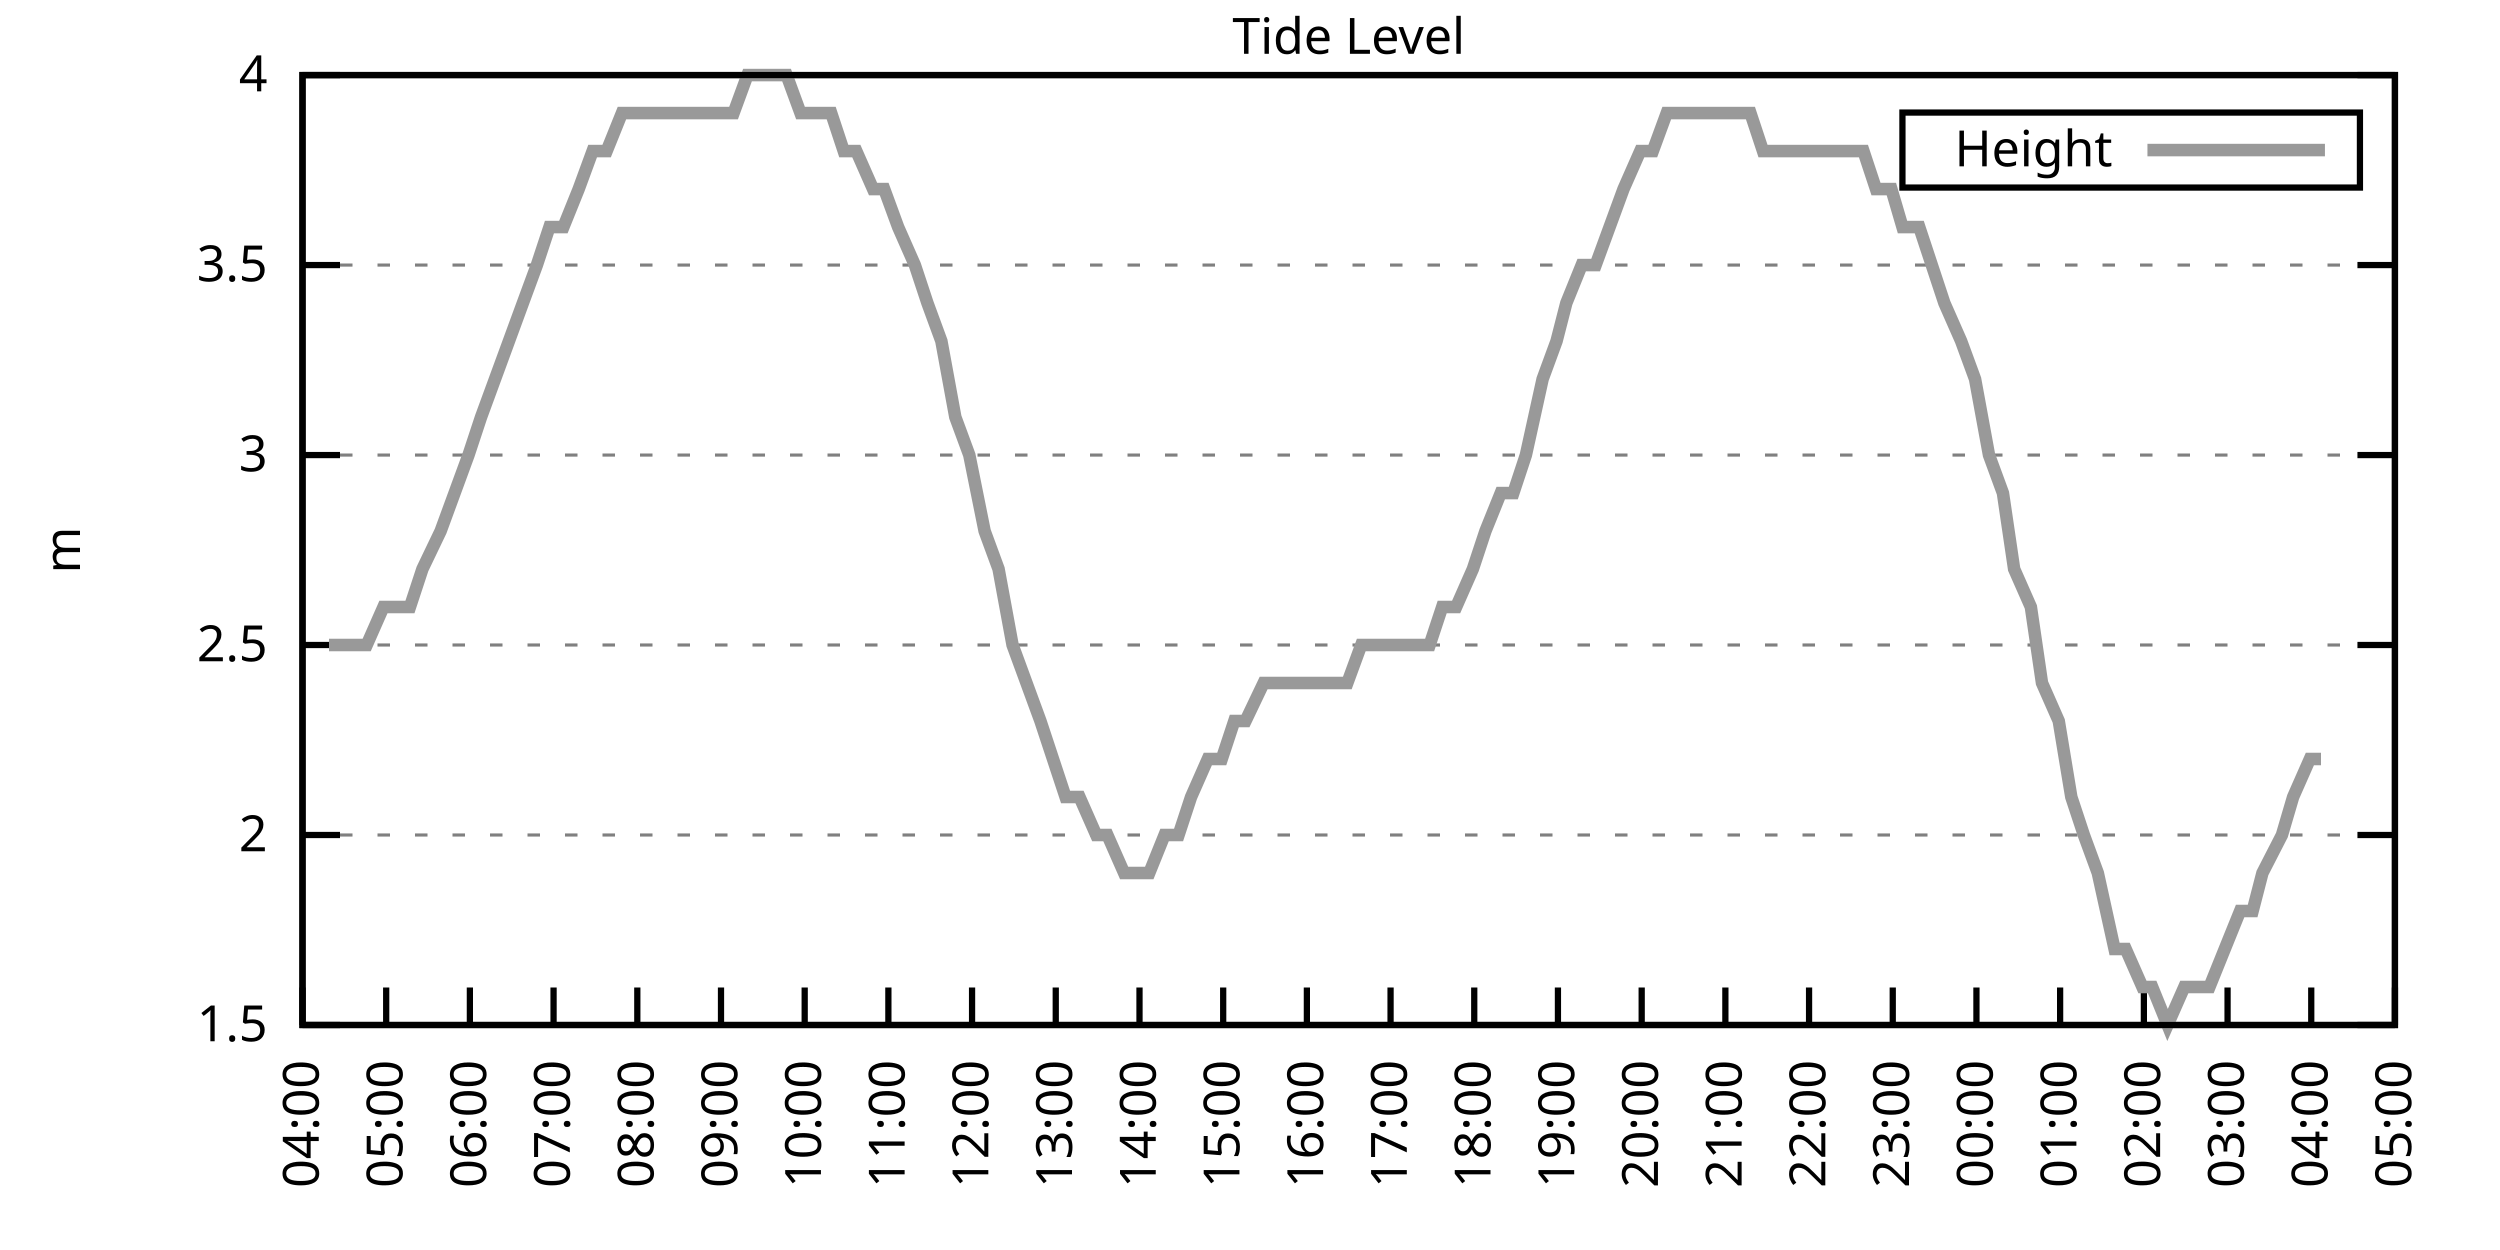
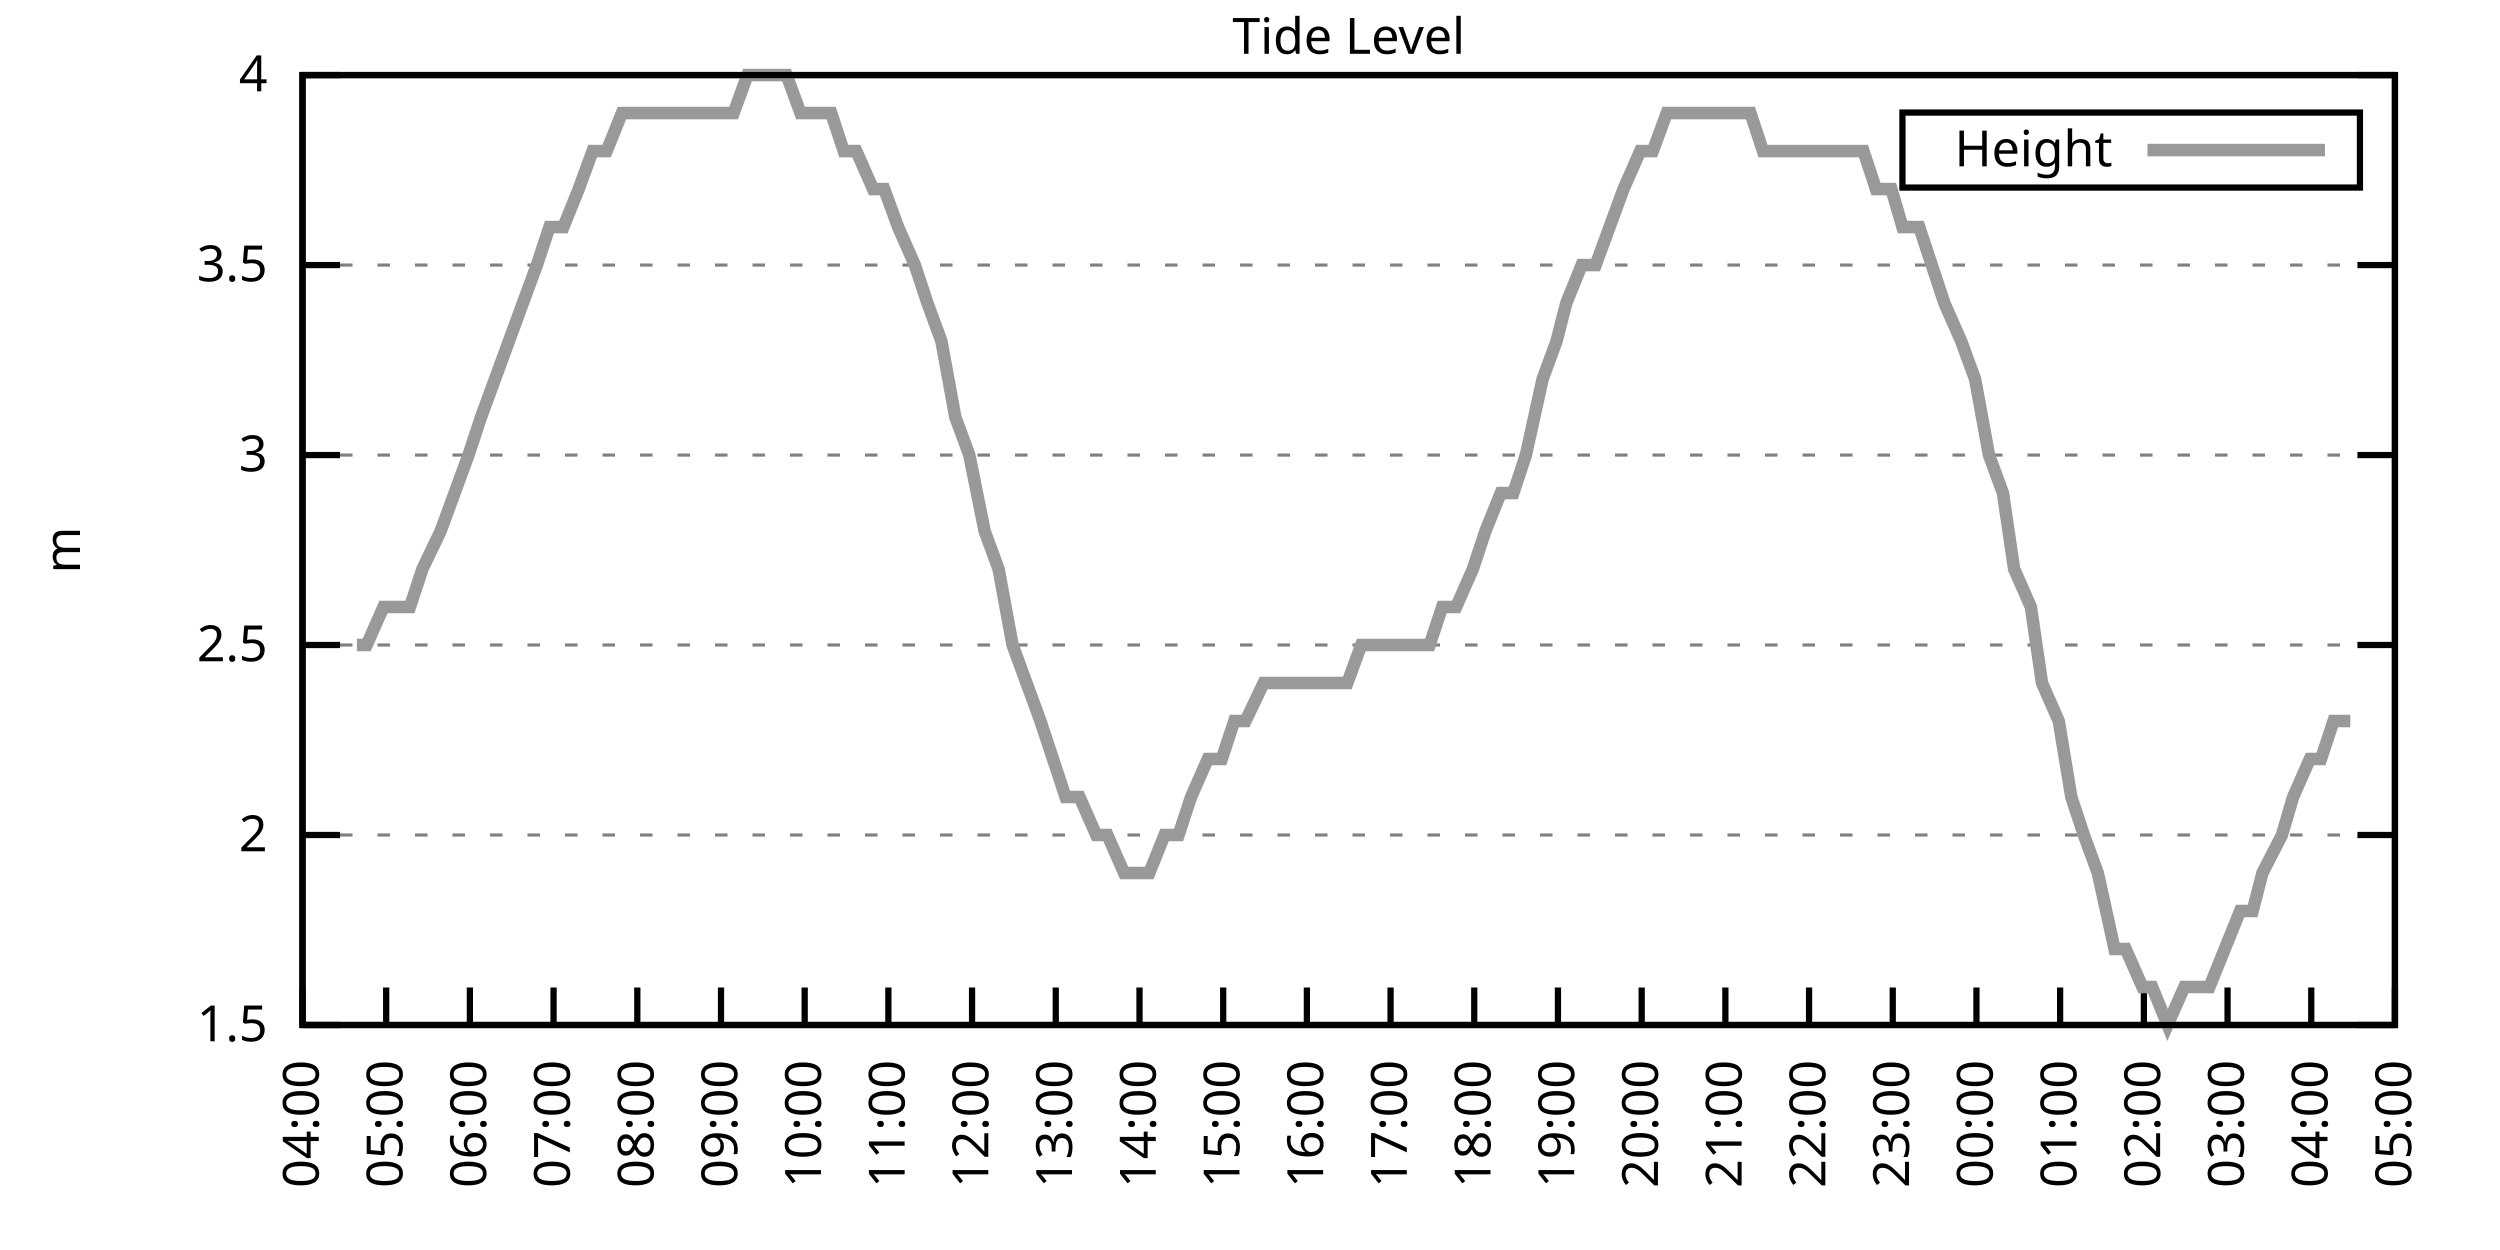
<svg xmlns="http://www.w3.org/2000/svg" xmlns:xlink="http://www.w3.org/1999/xlink" width="400" height="200" viewBox="0 0 400 200">
  <g id="gnuplot_canvas">
    <rect x="0" y="0" width="400" height="200" fill="none" />
    <defs>
      <circle id="gpDot" r="0.5" stroke-width="0.5" stroke="currentColor" />
      <path id="gpPt0" stroke-width="0.333" stroke="currentColor" d="M-1,0 h2 M0,-1 v2" />
      <path id="gpPt1" stroke-width="0.333" stroke="currentColor" d="M-1,-1 L1,1 M1,-1 L-1,1" />
      <path id="gpPt2" stroke-width="0.333" stroke="currentColor" d="M-1,0 L1,0 M0,-1 L0,1 M-1,-1 L1,1 M-1,1 L1,-1" />
      <rect id="gpPt3" stroke-width="0.333" stroke="currentColor" x="-1" y="-1" width="2" height="2" />
      <rect id="gpPt4" stroke-width="0.333" stroke="currentColor" fill="currentColor" x="-1" y="-1" width="2" height="2" />
      <circle id="gpPt5" stroke-width="0.333" stroke="currentColor" cx="0" cy="0" r="1" />
      <use xlink:href="#gpPt5" id="gpPt6" fill="currentColor" stroke="none" />
      <path id="gpPt7" stroke-width="0.333" stroke="currentColor" d="M0,-1.33 L-1.33,0.67 L1.33,0.67 z" />
      <use xlink:href="#gpPt7" id="gpPt8" fill="currentColor" stroke="none" />
      <use xlink:href="#gpPt7" id="gpPt9" stroke="currentColor" transform="rotate(180)" />
      <use xlink:href="#gpPt9" id="gpPt10" fill="currentColor" stroke="none" />
      <use xlink:href="#gpPt3" id="gpPt11" stroke="currentColor" transform="rotate(45)" />
      <use xlink:href="#gpPt11" id="gpPt12" fill="currentColor" stroke="none" />
      <path id="gpPt13" stroke-width="0.333" stroke="currentColor" d="M0,1.330 L1.265,0.411 L0.782,-1.067 L-0.782,-1.076 L-1.265,0.411 z" />
      <use xlink:href="#gpPt13" id="gpPt14" fill="currentColor" stroke="none" />
      <filter id="textbox" filterUnits="objectBoundingBox" x="0" y="0" height="1" width="1">
        <feFlood flood-color="white" flood-opacity="1" result="bgnd" />
        <feComposite in="SourceGraphic" in2="bgnd" operator="atop" />
      </filter>
      <filter id="greybox" filterUnits="objectBoundingBox" x="0" y="0" height="1" width="1">
        <feFlood flood-color="lightgrey" flood-opacity="1" result="grey" />
        <feComposite in="SourceGraphic" in2="grey" operator="atop" />
      </filter>
    </defs>
    <g fill="none" color="white" stroke="currentColor" stroke-width="1.00" stroke-linecap="butt" stroke-linejoin="miter">
</g>
    <g fill="none" color="black" stroke="currentColor" stroke-width="1.00" stroke-linecap="butt" stroke-linejoin="miter">
      <g stroke="none" shape-rendering="crispEdges">
        <polygon fill="rgb(255, 255, 255)" points="48.40,164.00 383.18,164.00 383.18,12.02 48.40,12.02 " />
      </g>
    </g>
    <g fill="none" color="black" stroke="currentColor" stroke-width="1.00" stroke-linecap="butt" stroke-linejoin="miter">
</g>
    <g fill="none" color="black" stroke="black" stroke-width="0.50" stroke-linecap="butt" stroke-linejoin="miter">
</g>
    <g fill="none" color="gray" stroke="currentColor" stroke-width="0.50" stroke-linecap="butt" stroke-linejoin="miter">
      <path stroke="gray" stroke-dasharray="2,4" class="gridline" d="M48.40,164.00 L383.19,164.00  " />
    </g>
    <g fill="none" color="gray" stroke="gray" stroke-width="1.00" stroke-linecap="butt" stroke-linejoin="miter">
</g>
    <g fill="none" color="black" stroke="currentColor" stroke-width="1.00" stroke-linecap="butt" stroke-linejoin="miter">
      <path stroke="black" d="M48.40,164.00 L54.40,164.00 M383.19,164.00 L377.19,164.00  " />
      <g transform="translate(42.80,166.60)" stroke="none" fill="black" font-family="Sans" font-size="8.00" text-anchor="end">
        <text>
          <tspan font-family="Sans"> 1.5</tspan>
        </text>
      </g>
    </g>
    <g fill="none" color="black" stroke="currentColor" stroke-width="1.00" stroke-linecap="butt" stroke-linejoin="miter">
</g>
    <g fill="none" color="black" stroke="black" stroke-width="0.50" stroke-linecap="butt" stroke-linejoin="miter">
</g>
    <g fill="none" color="gray" stroke="currentColor" stroke-width="0.50" stroke-linecap="butt" stroke-linejoin="miter">
      <path stroke="gray" stroke-dasharray="2,4" class="gridline" d="M48.40,133.60 L383.19,133.60  " />
    </g>
    <g fill="none" color="gray" stroke="gray" stroke-width="1.00" stroke-linecap="butt" stroke-linejoin="miter">
</g>
    <g fill="none" color="black" stroke="currentColor" stroke-width="1.00" stroke-linecap="butt" stroke-linejoin="miter">
      <path stroke="black" d="M48.40,133.60 L54.40,133.60 M383.19,133.60 L377.19,133.60  " />
      <g transform="translate(42.80,136.20)" stroke="none" fill="black" font-family="Sans" font-size="8.00" text-anchor="end">
        <text>
          <tspan font-family="Sans"> 2</tspan>
        </text>
      </g>
    </g>
    <g fill="none" color="black" stroke="currentColor" stroke-width="1.00" stroke-linecap="butt" stroke-linejoin="miter">
</g>
    <g fill="none" color="black" stroke="black" stroke-width="0.50" stroke-linecap="butt" stroke-linejoin="miter">
</g>
    <g fill="none" color="gray" stroke="currentColor" stroke-width="0.50" stroke-linecap="butt" stroke-linejoin="miter">
      <path stroke="gray" stroke-dasharray="2,4" class="gridline" d="M48.40,103.20 L383.19,103.20  " />
    </g>
    <g fill="none" color="gray" stroke="gray" stroke-width="1.00" stroke-linecap="butt" stroke-linejoin="miter">
</g>
    <g fill="none" color="black" stroke="currentColor" stroke-width="1.00" stroke-linecap="butt" stroke-linejoin="miter">
      <path stroke="black" d="M48.40,103.20 L54.40,103.20 M383.19,103.20 L377.19,103.20  " />
      <g transform="translate(42.80,105.80)" stroke="none" fill="black" font-family="Sans" font-size="8.00" text-anchor="end">
        <text>
          <tspan font-family="Sans"> 2.5</tspan>
        </text>
      </g>
    </g>
    <g fill="none" color="black" stroke="currentColor" stroke-width="1.00" stroke-linecap="butt" stroke-linejoin="miter">
</g>
    <g fill="none" color="black" stroke="black" stroke-width="0.50" stroke-linecap="butt" stroke-linejoin="miter">
</g>
    <g fill="none" color="gray" stroke="currentColor" stroke-width="0.50" stroke-linecap="butt" stroke-linejoin="miter">
      <path stroke="gray" stroke-dasharray="2,4" class="gridline" d="M48.40,72.81 L383.19,72.81  " />
    </g>
    <g fill="none" color="gray" stroke="gray" stroke-width="1.00" stroke-linecap="butt" stroke-linejoin="miter">
</g>
    <g fill="none" color="black" stroke="currentColor" stroke-width="1.00" stroke-linecap="butt" stroke-linejoin="miter">
      <path stroke="black" d="M48.40,72.81 L54.40,72.81 M383.19,72.81 L377.19,72.81  " />
      <g transform="translate(42.80,75.41)" stroke="none" fill="black" font-family="Sans" font-size="8.00" text-anchor="end">
        <text>
          <tspan font-family="Sans"> 3</tspan>
        </text>
      </g>
    </g>
    <g fill="none" color="black" stroke="currentColor" stroke-width="1.00" stroke-linecap="butt" stroke-linejoin="miter">
</g>
    <g fill="none" color="black" stroke="black" stroke-width="0.50" stroke-linecap="butt" stroke-linejoin="miter">
</g>
    <g fill="none" color="gray" stroke="currentColor" stroke-width="0.50" stroke-linecap="butt" stroke-linejoin="miter">
      <path stroke="gray" stroke-dasharray="2,4" class="gridline" d="M48.40,42.41 L383.19,42.41  " />
    </g>
    <g fill="none" color="gray" stroke="gray" stroke-width="1.00" stroke-linecap="butt" stroke-linejoin="miter">
</g>
    <g fill="none" color="black" stroke="currentColor" stroke-width="1.00" stroke-linecap="butt" stroke-linejoin="miter">
      <path stroke="black" d="M48.40,42.41 L54.40,42.41 M383.19,42.41 L377.19,42.41  " />
      <g transform="translate(42.80,45.01)" stroke="none" fill="black" font-family="Sans" font-size="8.00" text-anchor="end">
        <text>
          <tspan font-family="Sans"> 3.5</tspan>
        </text>
      </g>
    </g>
    <g fill="none" color="black" stroke="currentColor" stroke-width="1.00" stroke-linecap="butt" stroke-linejoin="miter">
</g>
    <g fill="none" color="black" stroke="black" stroke-width="0.50" stroke-linecap="butt" stroke-linejoin="miter">
</g>
    <g fill="none" color="gray" stroke="currentColor" stroke-width="0.50" stroke-linecap="butt" stroke-linejoin="miter">
      <path stroke="gray" stroke-dasharray="2,4" class="gridline" d="M48.40,12.01 L383.19,12.01  " />
    </g>
    <g fill="none" color="gray" stroke="gray" stroke-width="1.00" stroke-linecap="butt" stroke-linejoin="miter">
</g>
    <g fill="none" color="black" stroke="currentColor" stroke-width="1.00" stroke-linecap="butt" stroke-linejoin="miter">
      <path stroke="black" d="M48.40,12.01 L54.40,12.01 M383.19,12.01 L377.19,12.01  " />
      <g transform="translate(42.80,14.61)" stroke="none" fill="black" font-family="Sans" font-size="8.00" text-anchor="end">
        <text>
          <tspan font-family="Sans"> 4</tspan>
        </text>
      </g>
    </g>
    <g fill="none" color="black" stroke="currentColor" stroke-width="1.00" stroke-linecap="butt" stroke-linejoin="miter">
      <path stroke="black" d="M48.40,164.00 L48.40,158.00  " />
      <g transform="translate(51.00,169.60) rotate(270.00)" stroke="none" fill="black" font-family="Sans" font-size="8.00" text-anchor="end">
        <text>
          <tspan font-family="Sans">04:00</tspan>
        </text>
      </g>
    </g>
    <g fill="none" color="black" stroke="currentColor" stroke-width="1.00" stroke-linecap="butt" stroke-linejoin="miter">
      <path stroke="black" d="M61.79,164.00 L61.79,158.00  " />
      <g transform="translate(64.39,169.60) rotate(270.00)" stroke="none" fill="black" font-family="Sans" font-size="8.00" text-anchor="end">
        <text>
          <tspan font-family="Sans">05:00</tspan>
        </text>
      </g>
    </g>
    <g fill="none" color="black" stroke="currentColor" stroke-width="1.00" stroke-linecap="butt" stroke-linejoin="miter">
      <path stroke="black" d="M75.18,164.00 L75.18,158.00  " />
      <g transform="translate(77.78,169.60) rotate(270.00)" stroke="none" fill="black" font-family="Sans" font-size="8.00" text-anchor="end">
        <text>
          <tspan font-family="Sans">06:00</tspan>
        </text>
      </g>
    </g>
    <g fill="none" color="black" stroke="currentColor" stroke-width="1.00" stroke-linecap="butt" stroke-linejoin="miter">
      <path stroke="black" d="M88.57,164.00 L88.57,158.00  " />
      <g transform="translate(91.17,169.60) rotate(270.00)" stroke="none" fill="black" font-family="Sans" font-size="8.00" text-anchor="end">
        <text>
          <tspan font-family="Sans">07:00</tspan>
        </text>
      </g>
    </g>
    <g fill="none" color="black" stroke="currentColor" stroke-width="1.00" stroke-linecap="butt" stroke-linejoin="miter">
      <path stroke="black" d="M101.97,164.00 L101.97,158.00  " />
      <g transform="translate(104.57,169.60) rotate(270.00)" stroke="none" fill="black" font-family="Sans" font-size="8.00" text-anchor="end">
        <text>
          <tspan font-family="Sans">08:00</tspan>
        </text>
      </g>
    </g>
    <g fill="none" color="black" stroke="currentColor" stroke-width="1.00" stroke-linecap="butt" stroke-linejoin="miter">
      <path stroke="black" d="M115.36,164.00 L115.36,158.00  " />
      <g transform="translate(117.96,169.60) rotate(270.00)" stroke="none" fill="black" font-family="Sans" font-size="8.00" text-anchor="end">
        <text>
          <tspan font-family="Sans">09:00</tspan>
        </text>
      </g>
    </g>
    <g fill="none" color="black" stroke="currentColor" stroke-width="1.00" stroke-linecap="butt" stroke-linejoin="miter">
      <path stroke="black" d="M128.75,164.00 L128.75,158.00  " />
      <g transform="translate(131.35,169.60) rotate(270.00)" stroke="none" fill="black" font-family="Sans" font-size="8.00" text-anchor="end">
        <text>
          <tspan font-family="Sans">10:00</tspan>
        </text>
      </g>
    </g>
    <g fill="none" color="black" stroke="currentColor" stroke-width="1.00" stroke-linecap="butt" stroke-linejoin="miter">
      <path stroke="black" d="M142.14,164.00 L142.14,158.00  " />
      <g transform="translate(144.74,169.60) rotate(270.00)" stroke="none" fill="black" font-family="Sans" font-size="8.00" text-anchor="end">
        <text>
          <tspan font-family="Sans">11:00</tspan>
        </text>
      </g>
    </g>
    <g fill="none" color="black" stroke="currentColor" stroke-width="1.00" stroke-linecap="butt" stroke-linejoin="miter">
      <path stroke="black" d="M155.53,164.00 L155.53,158.00  " />
      <g transform="translate(158.13,169.60) rotate(270.00)" stroke="none" fill="black" font-family="Sans" font-size="8.00" text-anchor="end">
        <text>
          <tspan font-family="Sans">12:00</tspan>
        </text>
      </g>
    </g>
    <g fill="none" color="black" stroke="currentColor" stroke-width="1.00" stroke-linecap="butt" stroke-linejoin="miter">
      <path stroke="black" d="M168.92,164.00 L168.92,158.00  " />
      <g transform="translate(171.52,169.60) rotate(270.00)" stroke="none" fill="black" font-family="Sans" font-size="8.00" text-anchor="end">
        <text>
          <tspan font-family="Sans">13:00</tspan>
        </text>
      </g>
    </g>
    <g fill="none" color="black" stroke="currentColor" stroke-width="1.00" stroke-linecap="butt" stroke-linejoin="miter">
      <path stroke="black" d="M182.32,164.00 L182.32,158.00  " />
      <g transform="translate(184.92,169.60) rotate(270.00)" stroke="none" fill="black" font-family="Sans" font-size="8.00" text-anchor="end">
        <text>
          <tspan font-family="Sans">14:00</tspan>
        </text>
      </g>
    </g>
    <g fill="none" color="black" stroke="currentColor" stroke-width="1.00" stroke-linecap="butt" stroke-linejoin="miter">
      <path stroke="black" d="M195.71,164.00 L195.71,158.00  " />
      <g transform="translate(198.31,169.60) rotate(270.00)" stroke="none" fill="black" font-family="Sans" font-size="8.00" text-anchor="end">
        <text>
          <tspan font-family="Sans">15:00</tspan>
        </text>
      </g>
    </g>
    <g fill="none" color="black" stroke="currentColor" stroke-width="1.00" stroke-linecap="butt" stroke-linejoin="miter">
      <path stroke="black" d="M209.10,164.00 L209.10,158.00  " />
      <g transform="translate(211.70,169.60) rotate(270.00)" stroke="none" fill="black" font-family="Sans" font-size="8.00" text-anchor="end">
        <text>
          <tspan font-family="Sans">16:00</tspan>
        </text>
      </g>
    </g>
    <g fill="none" color="black" stroke="currentColor" stroke-width="1.00" stroke-linecap="butt" stroke-linejoin="miter">
      <path stroke="black" d="M222.49,164.00 L222.49,158.00  " />
      <g transform="translate(225.09,169.60) rotate(270.00)" stroke="none" fill="black" font-family="Sans" font-size="8.00" text-anchor="end">
        <text>
          <tspan font-family="Sans">17:00</tspan>
        </text>
      </g>
    </g>
    <g fill="none" color="black" stroke="currentColor" stroke-width="1.00" stroke-linecap="butt" stroke-linejoin="miter">
      <path stroke="black" d="M235.88,164.00 L235.88,158.00  " />
      <g transform="translate(238.48,169.60) rotate(270.00)" stroke="none" fill="black" font-family="Sans" font-size="8.00" text-anchor="end">
        <text>
          <tspan font-family="Sans">18:00</tspan>
        </text>
      </g>
    </g>
    <g fill="none" color="black" stroke="currentColor" stroke-width="1.00" stroke-linecap="butt" stroke-linejoin="miter">
      <path stroke="black" d="M249.27,164.00 L249.27,158.00  " />
      <g transform="translate(251.87,169.60) rotate(270.00)" stroke="none" fill="black" font-family="Sans" font-size="8.00" text-anchor="end">
        <text>
          <tspan font-family="Sans">19:00</tspan>
        </text>
      </g>
    </g>
    <g fill="none" color="black" stroke="currentColor" stroke-width="1.00" stroke-linecap="butt" stroke-linejoin="miter">
      <path stroke="black" d="M262.67,164.00 L262.67,158.00  " />
      <g transform="translate(265.27,169.60) rotate(270.00)" stroke="none" fill="black" font-family="Sans" font-size="8.00" text-anchor="end">
        <text>
          <tspan font-family="Sans">20:00</tspan>
        </text>
      </g>
    </g>
    <g fill="none" color="black" stroke="currentColor" stroke-width="1.00" stroke-linecap="butt" stroke-linejoin="miter">
      <path stroke="black" d="M276.06,164.00 L276.06,158.00  " />
      <g transform="translate(278.66,169.60) rotate(270.00)" stroke="none" fill="black" font-family="Sans" font-size="8.00" text-anchor="end">
        <text>
          <tspan font-family="Sans">21:00</tspan>
        </text>
      </g>
    </g>
    <g fill="none" color="black" stroke="currentColor" stroke-width="1.00" stroke-linecap="butt" stroke-linejoin="miter">
      <path stroke="black" d="M289.45,164.00 L289.45,158.00  " />
      <g transform="translate(292.05,169.60) rotate(270.00)" stroke="none" fill="black" font-family="Sans" font-size="8.00" text-anchor="end">
        <text>
          <tspan font-family="Sans">22:00</tspan>
        </text>
      </g>
    </g>
    <g fill="none" color="black" stroke="currentColor" stroke-width="1.00" stroke-linecap="butt" stroke-linejoin="miter">
      <path stroke="black" d="M302.84,164.00 L302.84,158.00  " />
      <g transform="translate(305.44,169.60) rotate(270.00)" stroke="none" fill="black" font-family="Sans" font-size="8.00" text-anchor="end">
        <text>
          <tspan font-family="Sans">23:00</tspan>
        </text>
      </g>
    </g>
    <g fill="none" color="black" stroke="currentColor" stroke-width="1.00" stroke-linecap="butt" stroke-linejoin="miter">
      <path stroke="black" d="M316.23,164.00 L316.23,158.00  " />
      <g transform="translate(318.83,169.60) rotate(270.00)" stroke="none" fill="black" font-family="Sans" font-size="8.00" text-anchor="end">
        <text>
          <tspan font-family="Sans">00:00</tspan>
        </text>
      </g>
    </g>
    <g fill="none" color="black" stroke="currentColor" stroke-width="1.00" stroke-linecap="butt" stroke-linejoin="miter">
      <path stroke="black" d="M329.62,164.00 L329.62,158.00  " />
      <g transform="translate(332.22,169.60) rotate(270.00)" stroke="none" fill="black" font-family="Sans" font-size="8.00" text-anchor="end">
        <text>
          <tspan font-family="Sans">01:00</tspan>
        </text>
      </g>
    </g>
    <g fill="none" color="black" stroke="currentColor" stroke-width="1.00" stroke-linecap="butt" stroke-linejoin="miter">
      <path stroke="black" d="M343.02,164.00 L343.02,158.00  " />
      <g transform="translate(345.62,169.60) rotate(270.00)" stroke="none" fill="black" font-family="Sans" font-size="8.00" text-anchor="end">
        <text>
          <tspan font-family="Sans">02:00</tspan>
        </text>
      </g>
    </g>
    <g fill="none" color="black" stroke="currentColor" stroke-width="1.00" stroke-linecap="butt" stroke-linejoin="miter">
      <path stroke="black" d="M356.41,164.00 L356.41,158.00  " />
      <g transform="translate(359.01,169.60) rotate(270.00)" stroke="none" fill="black" font-family="Sans" font-size="8.00" text-anchor="end">
        <text>
          <tspan font-family="Sans">03:00</tspan>
        </text>
      </g>
    </g>
    <g fill="none" color="black" stroke="currentColor" stroke-width="1.00" stroke-linecap="butt" stroke-linejoin="miter">
      <path stroke="black" d="M369.80,164.00 L369.80,158.00  " />
      <g transform="translate(372.40,169.60) rotate(270.00)" stroke="none" fill="black" font-family="Sans" font-size="8.00" text-anchor="end">
        <text>
          <tspan font-family="Sans">04:00</tspan>
        </text>
      </g>
    </g>
    <g fill="none" color="black" stroke="currentColor" stroke-width="1.00" stroke-linecap="butt" stroke-linejoin="miter">
      <path stroke="black" d="M383.19,164.00 L383.19,158.00  " />
      <g transform="translate(385.79,169.60) rotate(270.00)" stroke="none" fill="black" font-family="Sans" font-size="8.00" text-anchor="end">
        <text>
          <tspan font-family="Sans">05:00</tspan>
        </text>
      </g>
    </g>
    <g fill="none" color="black" stroke="currentColor" stroke-width="1.00" stroke-linecap="butt" stroke-linejoin="miter">
</g>
    <g fill="none" color="black" stroke="currentColor" stroke-width="1.00" stroke-linecap="butt" stroke-linejoin="miter">
      <path stroke="black" d="M48.40,12.01 L48.40,164.00 L383.19,164.00 L383.19,12.01 L48.40,12.01 Z  " />
    </g>
    <g fill="none" color="black" stroke="currentColor" stroke-width="1.00" stroke-linecap="butt" stroke-linejoin="miter">
</g>
    <g fill="none" color="black" stroke="currentColor" stroke-width="1.00" stroke-linecap="butt" stroke-linejoin="miter">
      <path stroke="black" d="M304.39,30.01 L304.39,18.01 L377.59,18.01 L377.59,30.01 L304.39,30.01 Z  " />
    </g>
    <g id="Tide_level_plot_1">
      <g fill="none" color="white" stroke="black" stroke-width="2.00" stroke-linecap="butt" stroke-linejoin="miter">
</g>
      <g fill="none" color="black" stroke="currentColor" stroke-width="2.00" stroke-linecap="butt" stroke-linejoin="miter">
        <g transform="translate(337.99,26.61)" stroke="none" fill="black" font-family="Sans" font-size="8.00" text-anchor="end">
          <text>
            <tspan font-family="Sans">Height</tspan>
          </text>
        </g>
      </g>
      <g fill="none" color="black" stroke="currentColor" stroke-width="2.00" stroke-linecap="butt" stroke-linejoin="miter">
-         <path stroke="rgb(153, 153, 153)" d="M343.59,24.01 L371.99,24.01 M52.64,103.20 L54.43,103.20 L57.10,103.20 L58.67,103.20 L61.35,97.12 L63.35,97.12   L65.59,97.12 L67.59,91.04 L70.50,84.97 L72.73,78.89 L74.96,72.81 L76.97,66.73 L79.20,60.65 L81.43,54.57   L83.66,48.49 L85.90,42.41 L87.91,36.33 L90.14,36.33 L92.59,30.25 L94.82,24.17 L97.06,24.17 L99.51,18.09   L101.52,18.09 L103.75,18.09 L105.98,18.09 L107.99,18.09 L110.67,18.09 L112.46,18.09 L115.13,18.09 L117.37,18.09   L119.60,12.01 L121.83,12.01 L123.84,12.01 L125.85,12.01 L128.08,18.09 L130.76,18.09 L132.99,18.09 L135.00,24.17   L137.01,24.17 L139.69,30.25 L141.47,30.25 L143.70,36.33 L146.38,42.41 L148.39,48.49 L150.62,54.57 L152.85,66.73   L155.09,72.81 L157.54,84.97 L159.77,91.04 L162.01,103.20 L164.24,109.28 L166.47,115.36 L168.48,121.44 L170.49,127.52   L172.72,127.52 L175.40,133.60 L177.18,133.60 L179.86,139.68 L181.87,139.68 L183.88,139.68 L186.33,133.60 L188.57,133.60   L190.57,127.52 L193.25,121.44 L195.48,121.44 L197.49,115.36 L199.28,115.36 L202.18,109.28 L203.74,109.28 L206.64,109.28   L208.88,109.28 L211.11,109.28 L213.34,109.28 L215.57,109.28 L217.80,103.20 L219.81,103.20 L222.27,103.20 L223.83,103.20   L226.51,103.20 L228.74,103.20 L230.75,97.12 L232.98,97.12 L235.66,91.04 L237.67,84.97 L240.12,78.89 L242.13,78.89   L244.14,72.81 L246.82,60.65 L249.05,54.57 L250.61,48.49 L253.07,42.41 L255.30,42.41 L257.53,36.33 L259.76,30.25   L262.44,24.17 L264.45,24.17 L266.68,18.09 L268.92,18.09 L271.15,18.09 L273.60,18.09 L275.83,18.09 L277.84,18.09   L280.07,18.09 L282.08,24.17 L284.76,24.17 L286.99,24.17 L288.56,24.17 L291.23,24.17 L293.24,24.17 L295.92,24.17   L298.15,24.17 L300.16,30.25 L302.62,30.25 L304.40,36.33 L307.08,36.33 L309.09,42.41 L311.10,48.49 L313.78,54.57   L316.01,60.65 L318.24,72.81 L320.47,78.89 L322.26,91.04 L324.94,97.12 L326.72,109.28 L329.40,115.36 L331.41,127.52   L333.42,133.60 L335.65,139.68 L338.33,151.84 L340.11,151.84 L342.79,157.92 L344.35,157.92 L346.81,164.00 L349.49,157.92   L351.72,157.92 L353.51,157.92 L355.96,151.84 L358.42,145.76 L360.42,145.76 L361.99,139.68 L365.11,133.60 L366.90,127.52   L369.58,121.44 L371.36,121.44  " />
+         <path stroke="rgb(153, 153, 153)" d="M343.59,24.01 L371.99,24.01 M57.10,103.20 L58.67,103.20 L61.35,97.12 L63.35,97.12 L65.59,97.12 L67.59,91.04   L70.50,84.97 L72.73,78.89 L74.96,72.81 L76.97,66.73 L79.20,60.65 L81.43,54.57 L83.66,48.49 L85.90,42.41   L87.91,36.33 L90.14,36.33 L92.59,30.25 L94.82,24.17 L97.06,24.17 L99.51,18.09 L101.52,18.09 L103.75,18.09   L105.98,18.09 L107.99,18.09 L110.67,18.09 L112.46,18.09 L115.13,18.09 L117.37,18.09 L119.60,12.01 L121.83,12.01   L123.84,12.01 L125.85,12.01 L128.08,18.09 L130.76,18.09 L132.99,18.09 L135.00,24.17 L137.01,24.17 L139.69,30.25   L141.47,30.25 L143.70,36.33 L146.38,42.41 L148.39,48.49 L150.62,54.57 L152.85,66.73 L155.09,72.81 L157.54,84.97   L159.77,91.04 L162.01,103.20 L164.24,109.28 L166.47,115.36 L168.48,121.44 L170.49,127.52 L172.72,127.52 L175.40,133.60   L177.18,133.60 L179.86,139.68 L181.87,139.68 L183.88,139.68 L186.33,133.60 L188.57,133.60 L190.57,127.52 L193.25,121.44   L195.48,121.44 L197.49,115.36 L199.28,115.36 L202.18,109.28 L203.74,109.28 L206.64,109.28 L208.88,109.28 L211.11,109.28   L213.34,109.28 L215.57,109.28 L217.80,103.20 L219.81,103.20 L222.27,103.20 L223.83,103.20 L226.51,103.20 L228.74,103.20   L230.75,97.12 L232.98,97.12 L235.66,91.04 L237.67,84.97 L240.12,78.89 L242.13,78.89 L244.14,72.81 L246.82,60.65   L249.05,54.57 L250.61,48.49 L253.07,42.41 L255.30,42.41 L257.53,36.33 L259.76,30.25 L262.44,24.17 L264.45,24.17   L266.68,18.09 L268.92,18.09 L271.15,18.09 L273.60,18.09 L275.83,18.09 L277.84,18.09 L280.07,18.09 L282.08,24.17   L284.76,24.17 L286.99,24.17 L288.56,24.17 L291.23,24.17 L293.24,24.17 L295.92,24.17 L298.15,24.17 L300.16,30.25   L302.62,30.25 L304.40,36.33 L307.08,36.33 L309.09,42.41 L311.10,48.49 L313.78,54.57 L316.01,60.65 L318.24,72.81   L320.47,78.89 L322.26,91.04 L324.94,97.12 L326.72,109.28 L329.40,115.36 L331.41,127.52 L333.42,133.60 L335.65,139.68   L338.33,151.84 L340.11,151.84 L342.79,157.92 L344.35,157.92 L346.81,164.00 L349.49,157.92 L351.72,157.92 L353.51,157.92   L355.96,151.84 L358.42,145.76 L360.42,145.76 L361.99,139.68 L365.11,133.60 L366.90,127.52 L369.58,121.44 L371.36,121.44   L373.37,115.36 L376.05,115.36  " />
      </g>
    </g>
    <g fill="none" color="black" stroke="currentColor" stroke-width="2.00" stroke-linecap="butt" stroke-linejoin="miter">
</g>
    <g fill="none" color="black" stroke="black" stroke-width="1.00" stroke-linecap="butt" stroke-linejoin="miter">
</g>
    <g fill="none" color="black" stroke="currentColor" stroke-width="1.00" stroke-linecap="butt" stroke-linejoin="miter">
      <path stroke="black" d="M48.40,12.01 L48.40,164.00 L383.19,164.00 L383.19,12.01 L48.40,12.01 Z  " />
      <g transform="translate(12.80,88.01) rotate(270.00)" stroke="none" fill="black" font-family="Sans" font-size="8.00" text-anchor="middle">
        <text>
          <tspan font-family="Sans">m</tspan>
        </text>
      </g>
    </g>
    <g fill="none" color="black" stroke="currentColor" stroke-width="1.00" stroke-linecap="butt" stroke-linejoin="miter">
</g>
    <g fill="none" color="black" stroke="currentColor" stroke-width="1.00" stroke-linecap="butt" stroke-linejoin="miter">
      <g transform="translate(215.79,8.61)" stroke="none" fill="black" font-family="Sans" font-size="8.00" text-anchor="middle">
        <text>
          <tspan font-family="Sans">Tide Level</tspan>
        </text>
      </g>
    </g>
    <g fill="none" color="black" stroke="currentColor" stroke-width="1.00" stroke-linecap="butt" stroke-linejoin="miter">
</g>
  </g>
</svg>
